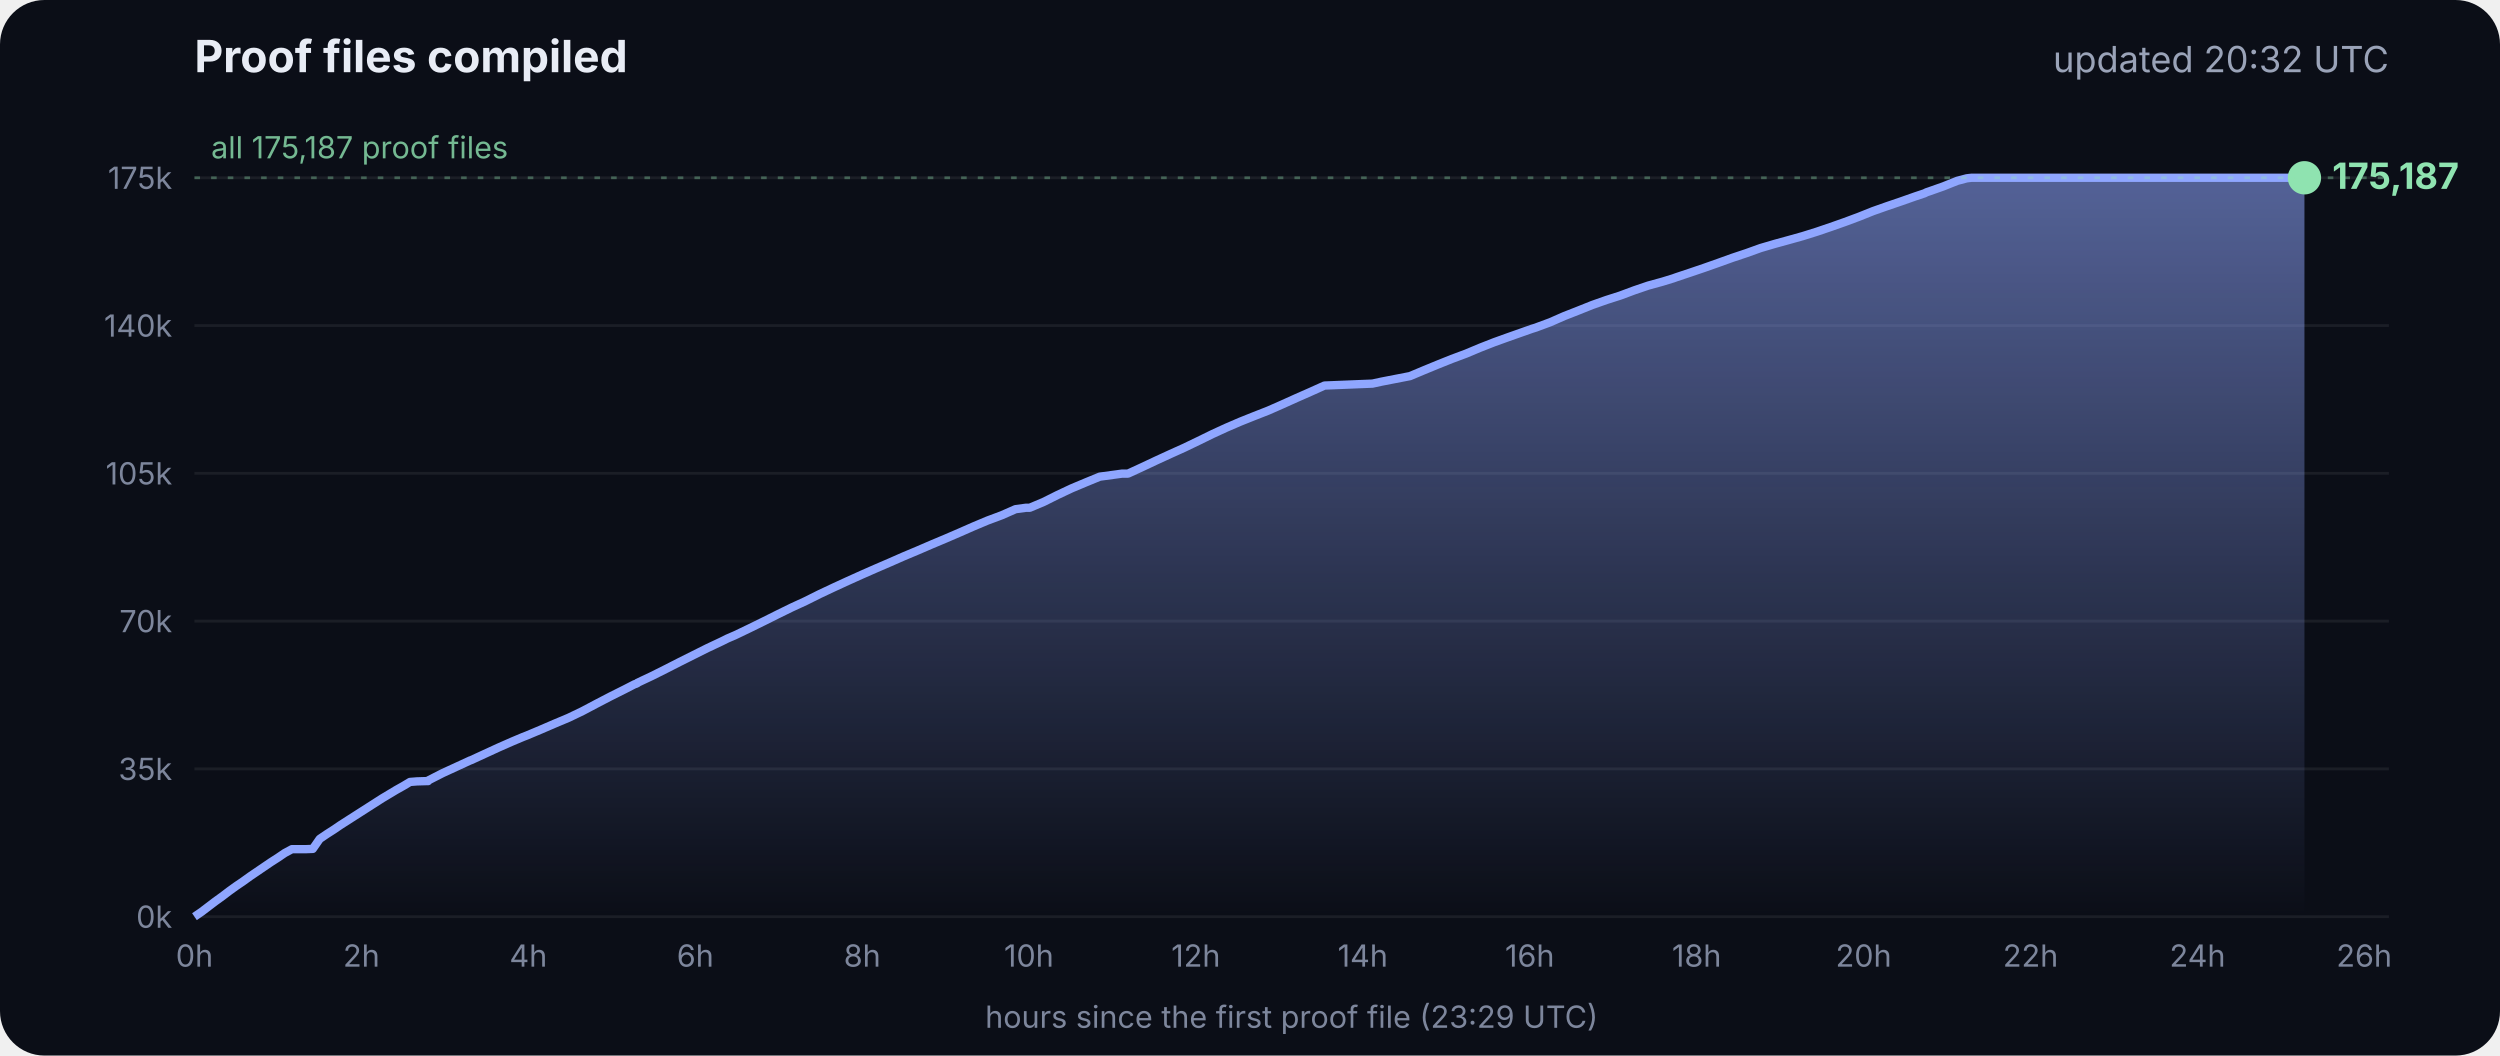
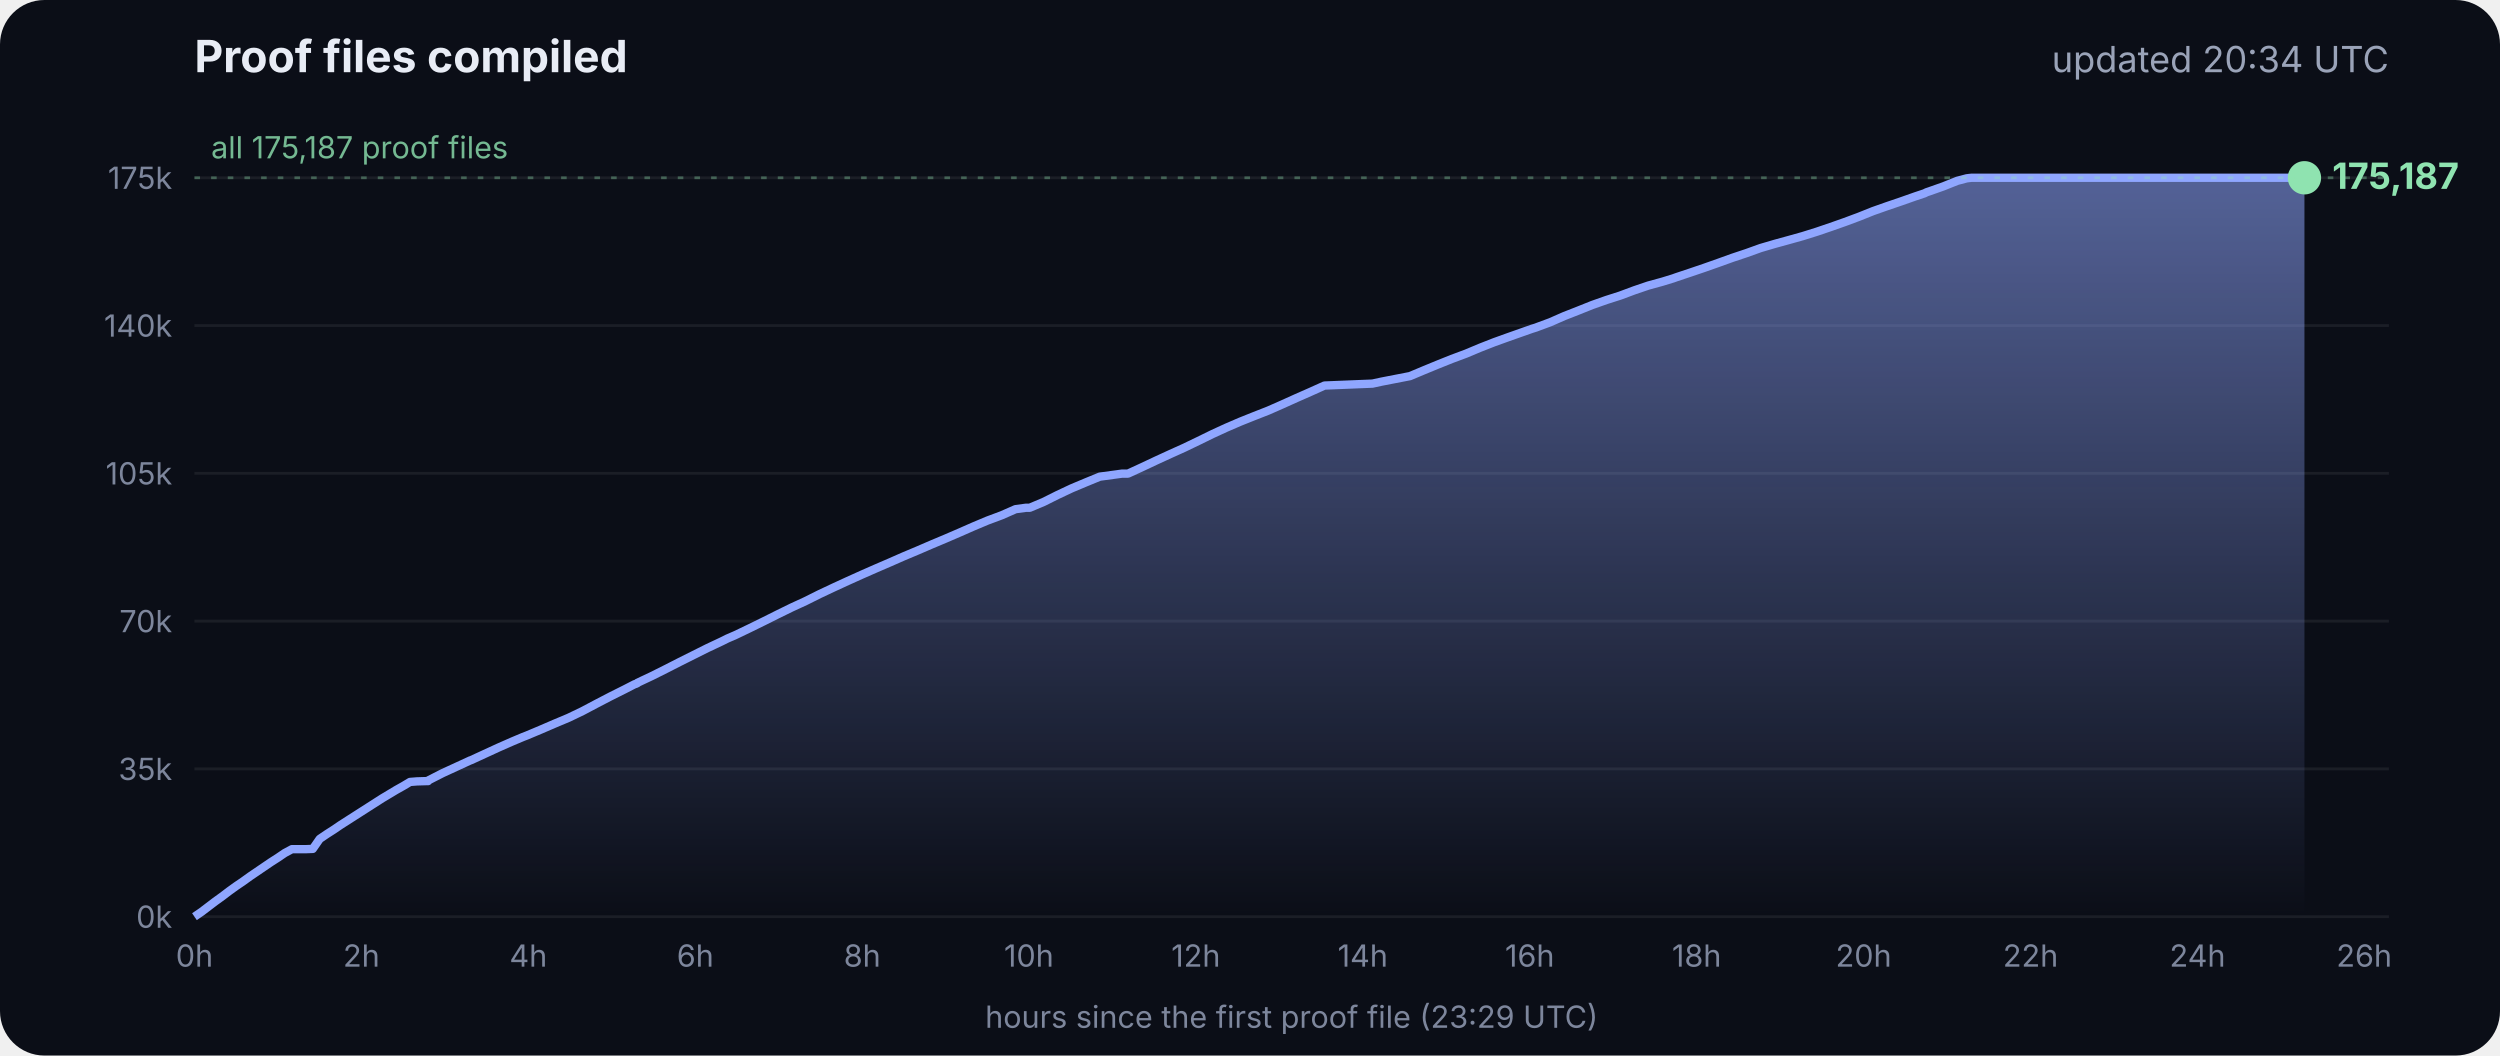
<svg xmlns="http://www.w3.org/2000/svg" viewBox="0 0 900 380" font-family="Inter, -apple-system, Segoe UI, sans-serif">
  <defs>
    <linearGradient id="g" x1="0" y1="0" x2="0" y2="1">
      <stop offset="0" stop-color="#8fa6ff" stop-opacity=".55" />
      <stop offset="1" stop-color="#8fa6ff" stop-opacity="0" />
    </linearGradient>
  </defs>
  <rect width="900" height="380" rx="16" fill="#0b0e17" />
  <text x="70" y="26" fill="#e8ecf5" font-size="16" font-weight="700">Proof files compiled</text>
-   <text x="860" y="26" fill="#9aa3b8" font-size="13" text-anchor="end">updated 20:32 UTC</text>
+   <text x="860" y="26" fill="#9aa3b8" font-size="13" text-anchor="end">updated 20:34 UTC</text>
  <line x1="70" x2="860" y1="330.0" y2="330.0" stroke="#ffffff" stroke-opacity=".07" />
  <text x="62" y="334.0" fill="#7d869c" font-size="11" text-anchor="end">0k</text>
  <line x1="70" x2="860" y1="276.8" y2="276.8" stroke="#ffffff" stroke-opacity=".07" />
  <text x="62" y="280.8" fill="#7d869c" font-size="11" text-anchor="end">35k</text>
  <line x1="70" x2="860" y1="223.6" y2="223.6" stroke="#ffffff" stroke-opacity=".07" />
  <text x="62" y="227.6" fill="#7d869c" font-size="11" text-anchor="end">70k</text>
  <line x1="70" x2="860" y1="170.4" y2="170.4" stroke="#ffffff" stroke-opacity=".07" />
  <text x="62" y="174.4" fill="#7d869c" font-size="11" text-anchor="end">105k</text>
  <line x1="70" x2="860" y1="117.2" y2="117.2" stroke="#ffffff" stroke-opacity=".07" />
  <text x="62" y="121.2" fill="#7d869c" font-size="11" text-anchor="end">140k</text>
  <line x1="70" x2="860" y1="64.0" y2="64.0" stroke="#ffffff" stroke-opacity=".07" />
  <text x="62" y="68.0" fill="#7d869c" font-size="11" text-anchor="end">175k</text>
  <text x="70.0" y="348" fill="#7d869c" font-size="11" text-anchor="middle">0h</text>
  <text x="130.1" y="348" fill="#7d869c" font-size="11" text-anchor="middle">2h</text>
  <text x="190.2" y="348" fill="#7d869c" font-size="11" text-anchor="middle">4h</text>
  <text x="250.3" y="348" fill="#7d869c" font-size="11" text-anchor="middle">6h</text>
  <text x="310.4" y="348" fill="#7d869c" font-size="11" text-anchor="middle">8h</text>
  <text x="370.4" y="348" fill="#7d869c" font-size="11" text-anchor="middle">10h</text>
  <text x="430.5" y="348" fill="#7d869c" font-size="11" text-anchor="middle">12h</text>
  <text x="490.6" y="348" fill="#7d869c" font-size="11" text-anchor="middle">14h</text>
  <text x="550.7" y="348" fill="#7d869c" font-size="11" text-anchor="middle">16h</text>
  <text x="610.8" y="348" fill="#7d869c" font-size="11" text-anchor="middle">18h</text>
  <text x="670.9" y="348" fill="#7d869c" font-size="11" text-anchor="middle">20h</text>
  <text x="731.0" y="348" fill="#7d869c" font-size="11" text-anchor="middle">22h</text>
  <text x="791.1" y="348" fill="#7d869c" font-size="11" text-anchor="middle">24h</text>
  <text x="851.1" y="348" fill="#7d869c" font-size="11" text-anchor="middle">26h</text>
  <polygon points="70.0,330.0 70.0,330.0 72.5,328.3 75.0,326.4 77.5,324.5 80.0,322.7 82.5,320.8 85.0,319.0 87.5,317.3 90.0,315.5 92.5,313.8 95.0,312.1 97.5,310.4 100.0,308.8 102.5,307.1 105.1,305.7 107.6,305.7 110.1,305.7 112.6,305.6 115.1,302.0 117.6,300.3 120.1,298.7 122.6,297.0 125.1,295.4 127.6,293.8 130.1,292.2 132.6,290.6 135.1,289.0 137.6,287.4 140.1,285.9 142.6,284.4 145.1,283.0 147.6,281.5 150.1,281.3 153.5,281.2 153.7,281.2 154.1,281.2 154.3,280.9 159.4,278.3 164.4,276.0 169.4,273.7 169.5,273.7 174.5,271.4 179.5,269.1 184.5,266.9 188.3,265.3 189.6,264.8 194.6,262.7 199.7,260.5 204.7,258.4 209.7,256.0 214.8,253.3 219.8,250.7 224.8,248.2 228.5,246.3 228.9,246.2 229.5,245.9 229.5,245.8 234.6,243.4 239.6,240.9 244.7,238.3 249.7,235.8 254.7,233.3 259.8,230.9 261.8,229.9 264.8,228.6 269.8,226.2 274.9,223.7 279.9,221.2 285.0,218.7 290.0,216.4 295.0,213.9 300.1,211.5 305.1,209.2 310.2,206.9 315.2,204.7 320.3,202.5 325.3,200.3 330.3,198.2 335.4,196.0 340.4,193.9 345.5,191.7 350.5,189.5 355.5,187.4 360.6,185.5 365.6,183.3 369.3,182.8 370.7,182.8 375.7,180.7 380.7,178.2 385.8,175.8 390.8,173.7 395.9,171.6 404.0,170.5 406.1,170.5 411.1,168.2 416.2,165.8 421.2,163.5 426.3,161.2 431.3,158.8 436.4,156.3 441.4,154.0 446.5,151.8 451.5,149.8 456.6,147.8 461.6,145.6 466.7,143.3 471.7,141.1 476.8,138.8 494.1,138.1 497.3,137.4 507.6,135.4 512.6,133.3 517.7,131.2 522.7,129.2 527.8,127.3 532.8,125.2 537.9,123.2 542.9,121.4 548.0,119.6 551.4,118.4 553.0,117.9 553.5,117.7 558.1,116.0 563.1,113.8 568.2,111.8 573.2,109.8 578.3,108.0 583.3,106.4 588.4,104.5 593.4,102.8 598.5,101.4 602.4,100.2 603.5,99.8 608.6,98.1 613.6,96.4 618.7,94.6 623.7,92.8 628.8,91.1 633.8,89.3 635.5,88.8 638.9,87.8 644.0,86.4 649.0,85.0 654.1,83.4 659.1,81.7 664.2,79.9 669.3,78.0 674.3,76.0 679.4,74.2 684.4,72.5 689.5,70.7 692.8,69.6 693.6,69.2 694.5,68.9 699.6,67.1 704.6,65.1 708.0,64.2 708.8,64.1 709.7,64.0 713.4,64.0 715.2,64.0 718.5,64.0 723.5,64.0 728.6,64.0 733.7,64.0 738.7,64.0 743.7,64.0 748.8,64.0 753.9,64.0 758.9,64.0 764.0,64.0 769.0,64.0 774.1,64.0 779.1,64.0 784.2,64.0 789.2,64.0 794.3,64.0 797.0,64.0 798.2,64.0 799.3,64.0 804.4,64.0 809.4,64.0 814.5,64.0 818.9,64.0 819.1,64.0 819.5,64.0 822.0,64.0 824.6,64.0 826.0,64.0 826.0,64.0 826.4,64.0 828.9,64.0 829.2,64.0 829.6,64.0 829.6,330.0" fill="url(#g)" />
  <polyline points="70.0,330.0 72.5,328.3 75.0,326.4 77.5,324.5 80.0,322.7 82.5,320.8 85.0,319.0 87.5,317.3 90.0,315.5 92.5,313.8 95.0,312.1 97.5,310.4 100.0,308.8 102.5,307.1 105.1,305.7 107.6,305.7 110.1,305.7 112.6,305.6 115.1,302.0 117.6,300.3 120.1,298.7 122.6,297.0 125.1,295.4 127.6,293.8 130.1,292.2 132.6,290.6 135.1,289.0 137.6,287.4 140.1,285.9 142.6,284.4 145.1,283.0 147.6,281.5 150.1,281.3 153.5,281.2 153.7,281.2 154.1,281.2 154.3,280.9 159.4,278.3 164.4,276.0 169.4,273.7 169.5,273.7 174.5,271.4 179.5,269.1 184.5,266.9 188.3,265.3 189.6,264.8 194.6,262.7 199.7,260.5 204.7,258.4 209.7,256.0 214.8,253.3 219.8,250.7 224.8,248.2 228.5,246.3 228.9,246.2 229.5,245.9 229.5,245.8 234.6,243.4 239.6,240.9 244.7,238.3 249.7,235.8 254.7,233.3 259.8,230.9 261.8,229.9 264.8,228.6 269.8,226.2 274.9,223.7 279.9,221.2 285.0,218.7 290.0,216.4 295.0,213.9 300.1,211.5 305.1,209.2 310.2,206.9 315.2,204.7 320.3,202.5 325.3,200.3 330.3,198.2 335.4,196.0 340.4,193.9 345.5,191.7 350.5,189.5 355.5,187.4 360.6,185.5 365.6,183.3 369.3,182.8 370.7,182.8 375.7,180.7 380.7,178.2 385.8,175.8 390.8,173.7 395.9,171.6 404.0,170.5 406.1,170.5 411.1,168.2 416.2,165.8 421.2,163.5 426.3,161.2 431.3,158.8 436.4,156.3 441.4,154.0 446.5,151.8 451.5,149.8 456.6,147.8 461.6,145.6 466.7,143.3 471.7,141.1 476.8,138.8 494.1,138.1 497.3,137.4 507.6,135.4 512.6,133.3 517.7,131.2 522.7,129.2 527.8,127.3 532.8,125.2 537.9,123.2 542.9,121.4 548.0,119.6 551.4,118.4 553.0,117.9 553.5,117.7 558.1,116.0 563.1,113.8 568.2,111.8 573.2,109.8 578.3,108.0 583.3,106.4 588.4,104.5 593.4,102.8 598.5,101.4 602.4,100.2 603.5,99.8 608.6,98.1 613.6,96.4 618.7,94.6 623.7,92.8 628.8,91.1 633.8,89.3 635.5,88.8 638.9,87.8 644.0,86.4 649.0,85.0 654.1,83.4 659.1,81.7 664.2,79.9 669.3,78.0 674.3,76.0 679.4,74.2 684.4,72.5 689.5,70.7 692.8,69.6 693.6,69.2 694.5,68.9 699.6,67.1 704.6,65.1 708.0,64.2 708.8,64.1 709.7,64.0 713.4,64.0 715.2,64.0 718.5,64.0 723.5,64.0 728.6,64.0 733.7,64.0 738.7,64.0 743.7,64.0 748.8,64.0 753.9,64.0 758.9,64.0 764.0,64.0 769.0,64.0 774.1,64.0 779.1,64.0 784.2,64.0 789.2,64.0 794.3,64.0 797.0,64.0 798.2,64.0 799.3,64.0 804.4,64.0 809.4,64.0 814.5,64.0 818.9,64.0 819.1,64.0 819.5,64.0 822.0,64.0 824.6,64.0 826.0,64.0 826.0,64.0 826.4,64.0 828.9,64.0 829.2,64.0 829.6,64.0" fill="none" stroke="#8fa6ff" stroke-width="3" stroke-linejoin="round" />
  <circle cx="829.6" cy="64.0" r="6" fill="#8fe3b0" />
  <text x="839.6" y="68.0" fill="#8fe3b0" font-size="13" font-weight="700">175,187</text>
  <line x1="70" x2="860" y1="64.0" y2="64.0" stroke="#8fe3b0" stroke-opacity=".35" stroke-dasharray="2 4" />
  <text x="76" y="57.0" fill="#8fe3b0" fill-opacity=".8" font-size="11">all 175,187 proof files</text>
  <text x="465" y="370" fill="#7d869c" font-size="11" text-anchor="middle">hours since the first proof file (23:29 UTC)</text>
</svg>
